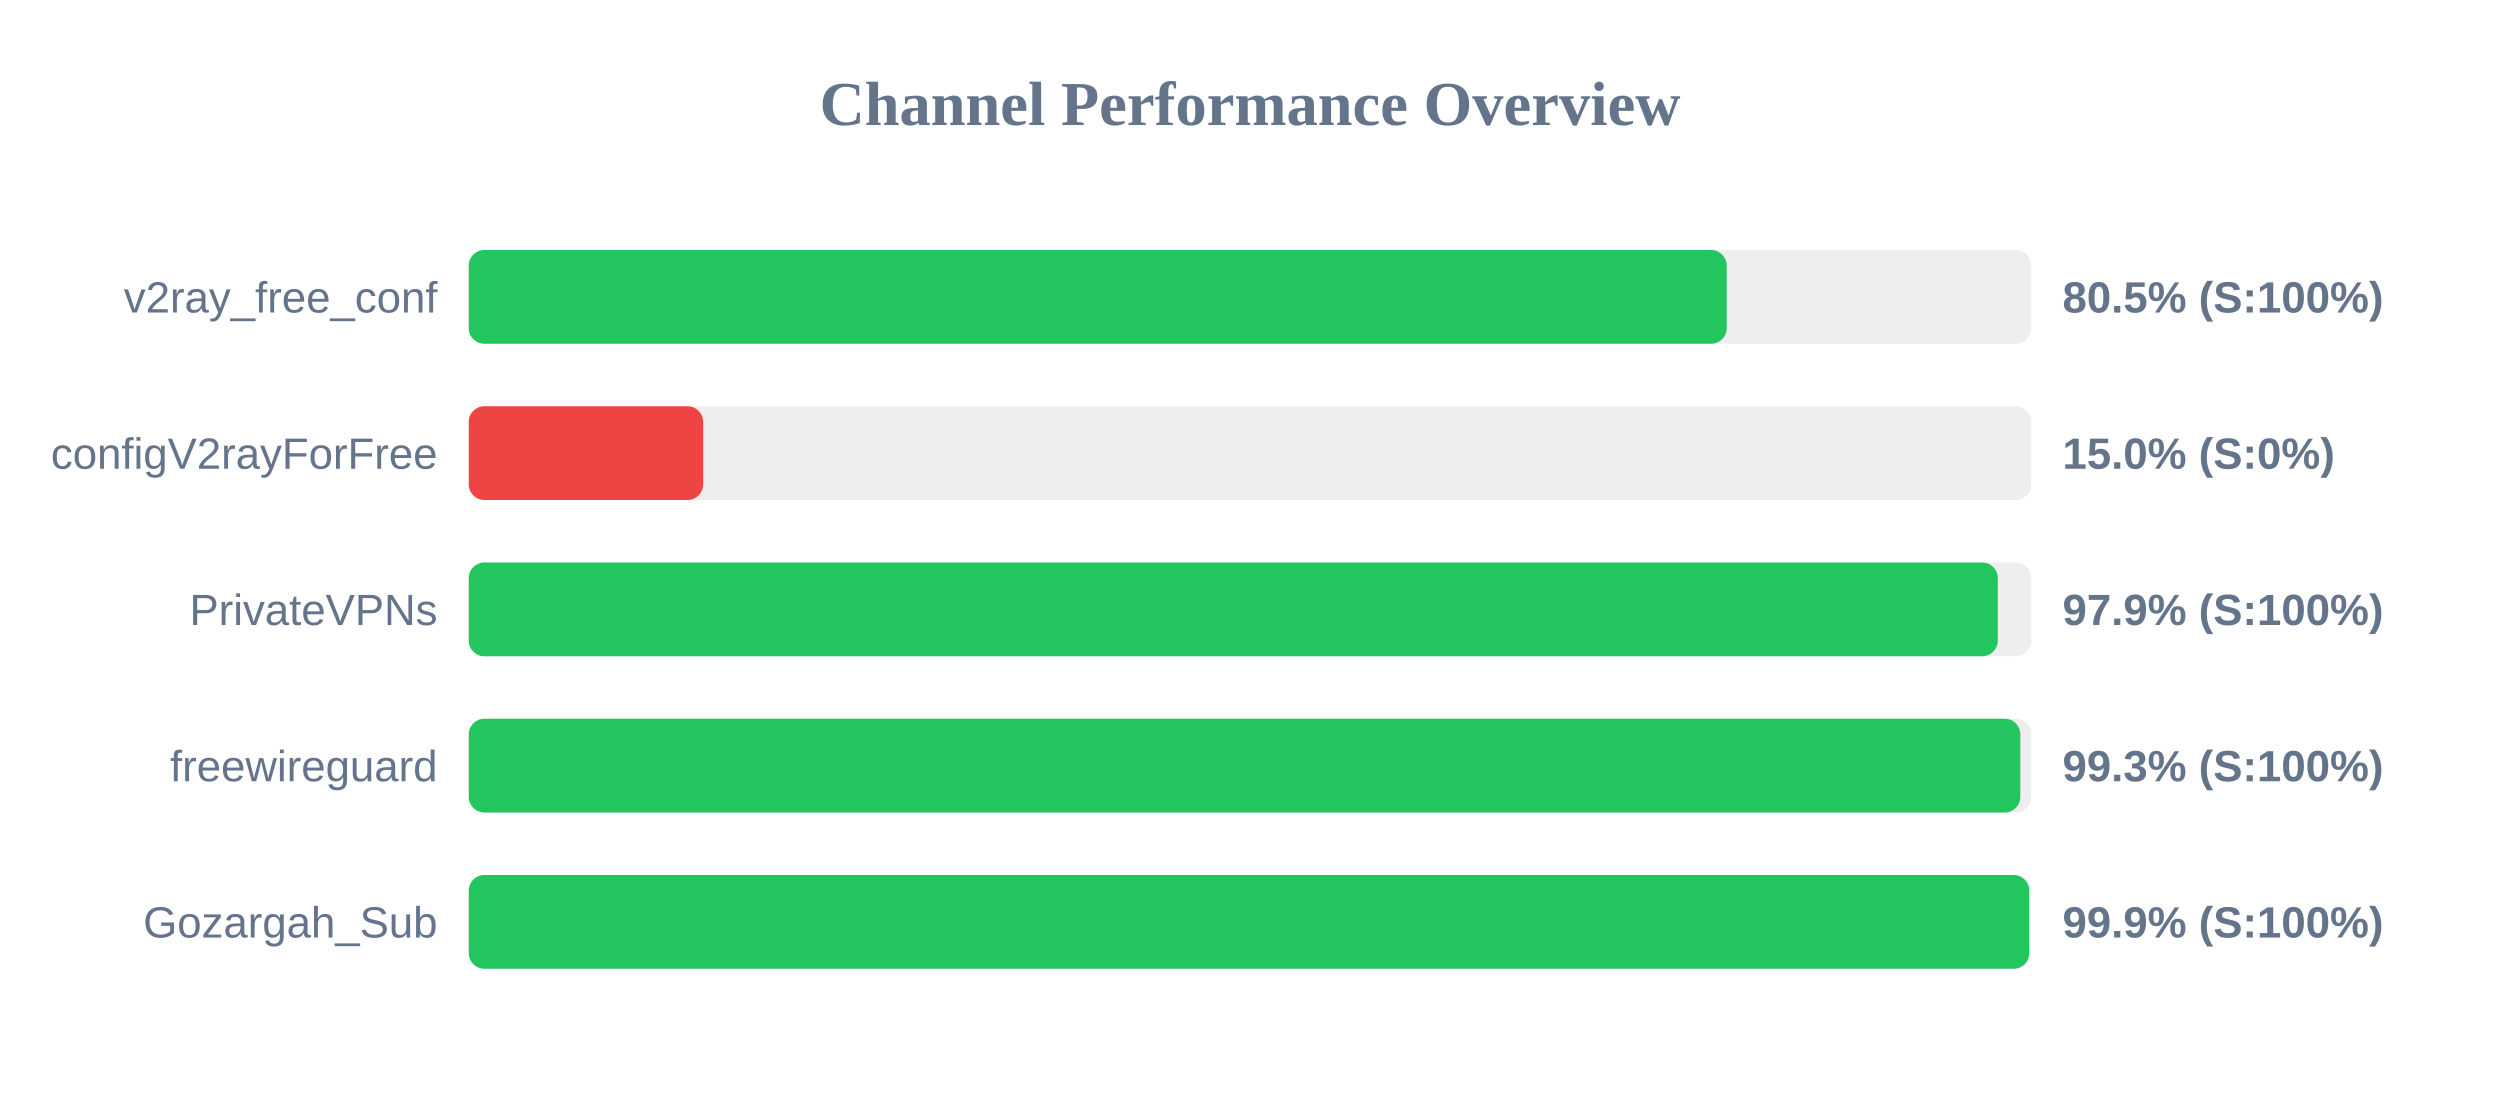
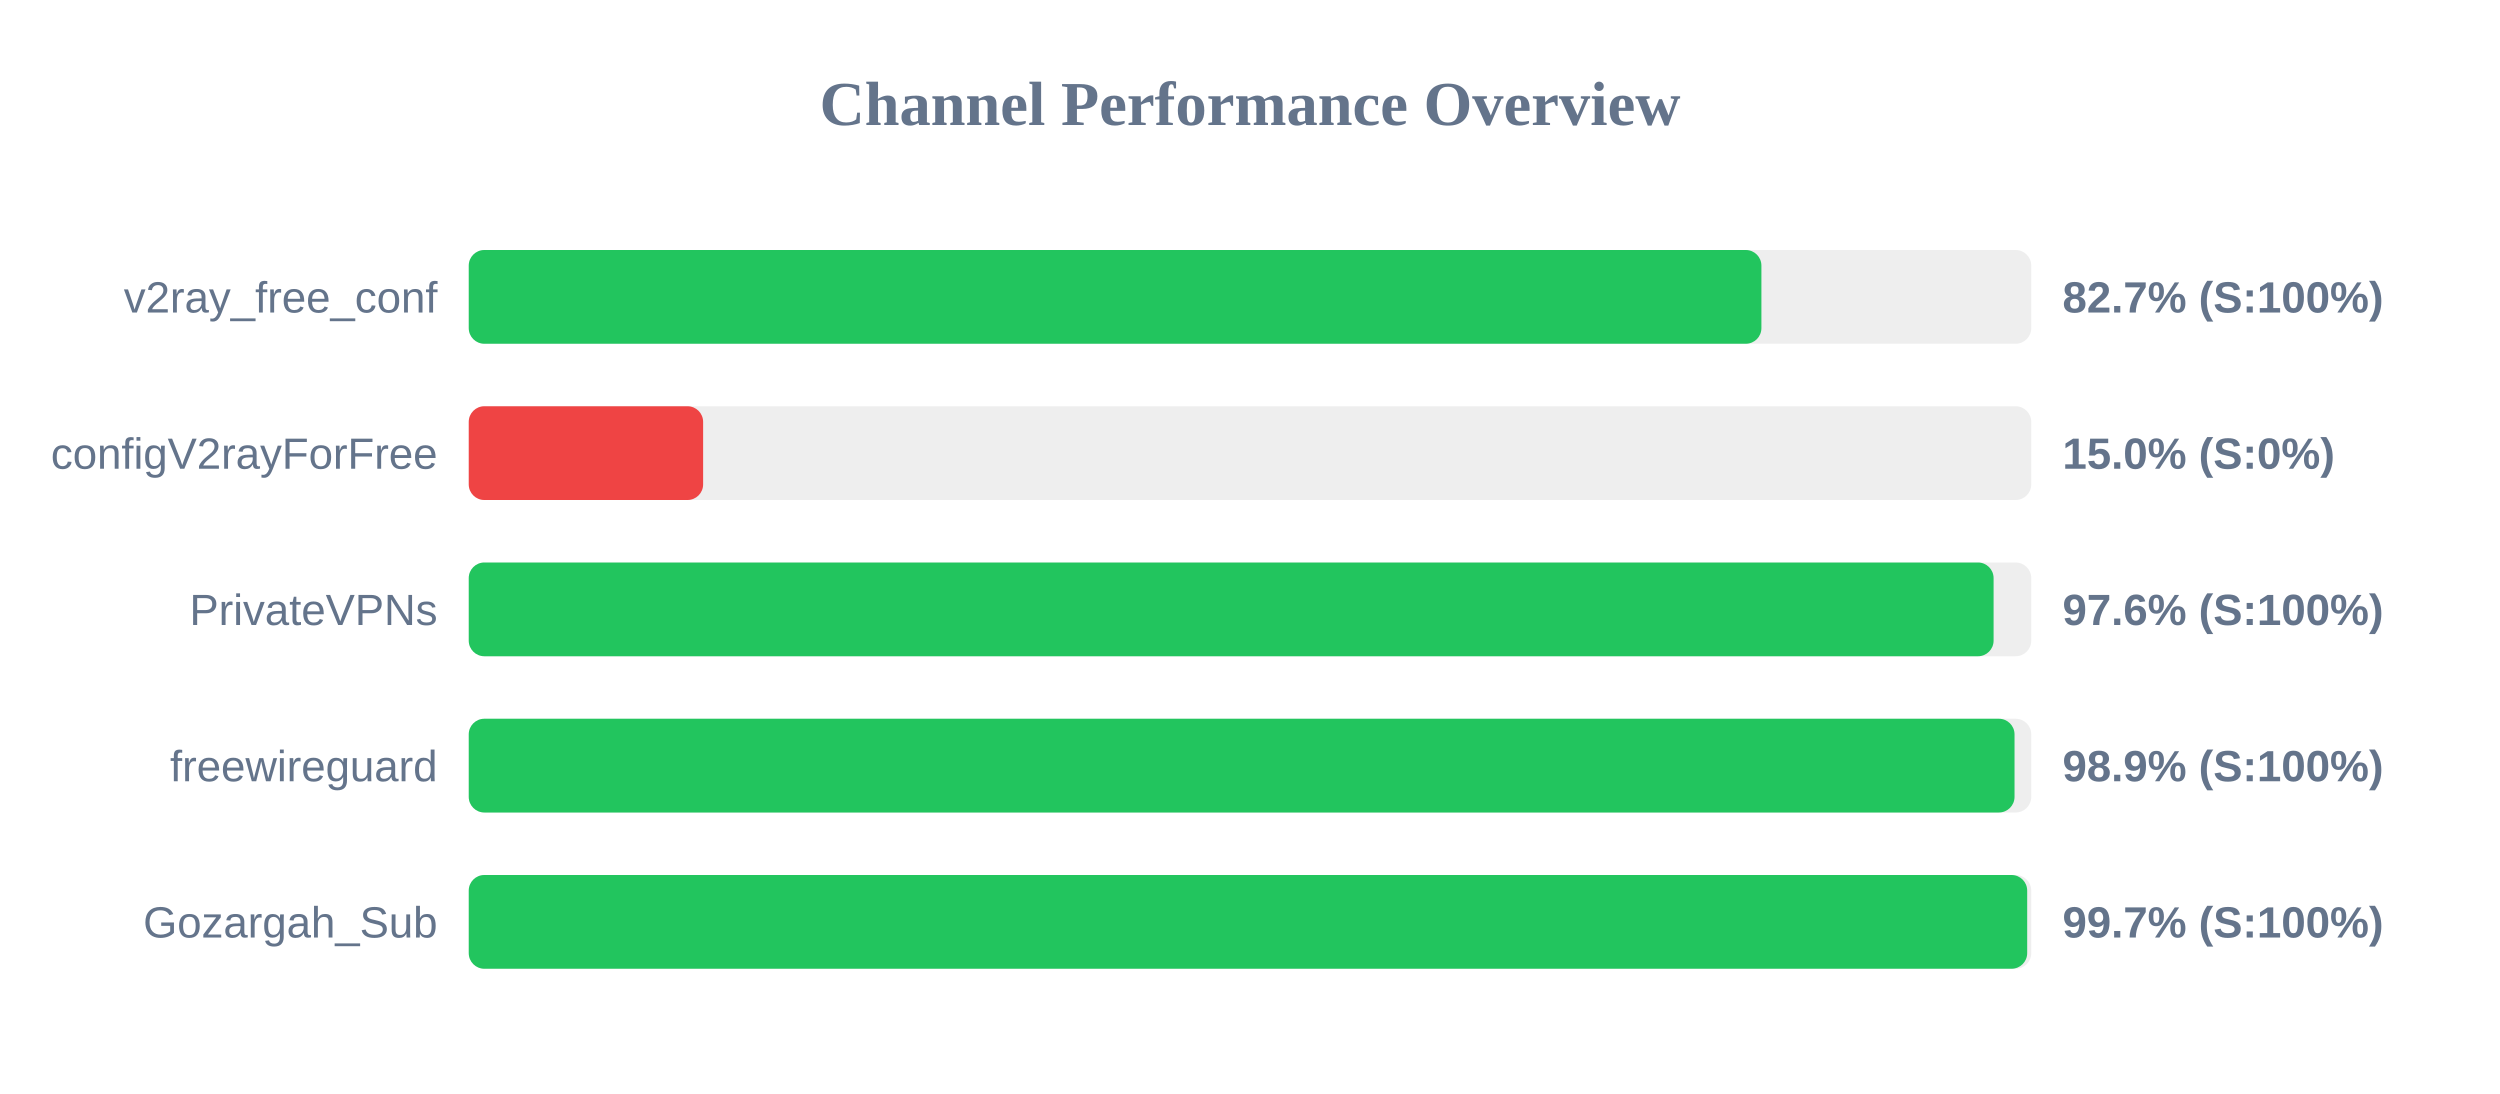
<svg xmlns="http://www.w3.org/2000/svg" width="800" height="350" version="1.1">
  <style>
        .row { font: 14px Arial; fill: #64748b; }
        .score { font: bold 14px Arial; fill: #64748b; }
    </style>
  <text x="400" y="40" text-anchor="middle" font-size="20px" font-weight="bold" fill="#64748b">Channel Performance Overview</text>
  <rect x="150" y="80" width="500" height="30" fill="#eee" rx="5" />
-   <rect x="150" y="80" width="402.55" height="30" fill="#22c55e" rx="5" />
+   <rect x="150" y="80" width="413.65" height="30" fill="#22c55e" rx="5" />
  <text x="140" y="100" text-anchor="end" class="row">v2ray_free_conf</text>
-   <text x="660" y="100" text-anchor="start" class="score">80.5% (S:100%)</text>
+   <text x="660" y="100" text-anchor="start" class="score">82.7% (S:100%)</text>
  <rect x="150" y="130" width="500" height="30" fill="#eee" rx="5" />
  <rect x="150" y="130" width="75.0" height="30" fill="#ef4444" rx="5" />
  <text x="140" y="150" text-anchor="end" class="row">configV2rayForFree</text>
  <text x="660" y="150" text-anchor="start" class="score">15.0% (S:0%)</text>
  <rect x="150" y="180" width="500" height="30" fill="#eee" rx="5" />
-   <rect x="150" y="180" width="489.3" height="30" fill="#22c55e" rx="5" />
+   <rect x="150" y="180" width="487.95" height="30" fill="#22c55e" rx="5" />
  <text x="140" y="200" text-anchor="end" class="row">PrivateVPNs</text>
-   <text x="660" y="200" text-anchor="start" class="score">97.9% (S:100%)</text>
+   <text x="660" y="200" text-anchor="start" class="score">97.6% (S:100%)</text>
  <rect x="150" y="230" width="500" height="30" fill="#eee" rx="5" />
-   <rect x="150" y="230" width="496.5" height="30" fill="#22c55e" rx="5" />
+   <rect x="150" y="230" width="494.65" height="30" fill="#22c55e" rx="5" />
  <text x="140" y="250" text-anchor="end" class="row">freewireguard</text>
-   <text x="660" y="250" text-anchor="start" class="score">99.3% (S:100%)</text>
+   <text x="660" y="250" text-anchor="start" class="score">98.9% (S:100%)</text>
  <rect x="150" y="280" width="500" height="30" fill="#eee" rx="5" />
-   <rect x="150" y="280" width="499.35" height="30" fill="#22c55e" rx="5" />
+   <rect x="150" y="280" width="498.7" height="30" fill="#22c55e" rx="5" />
  <text x="140" y="300" text-anchor="end" class="row">Gozargah_Sub</text>
-   <text x="660" y="300" text-anchor="start" class="score">99.9% (S:100%)</text>
+   <text x="660" y="300" text-anchor="start" class="score">99.7% (S:100%)</text>
</svg>
